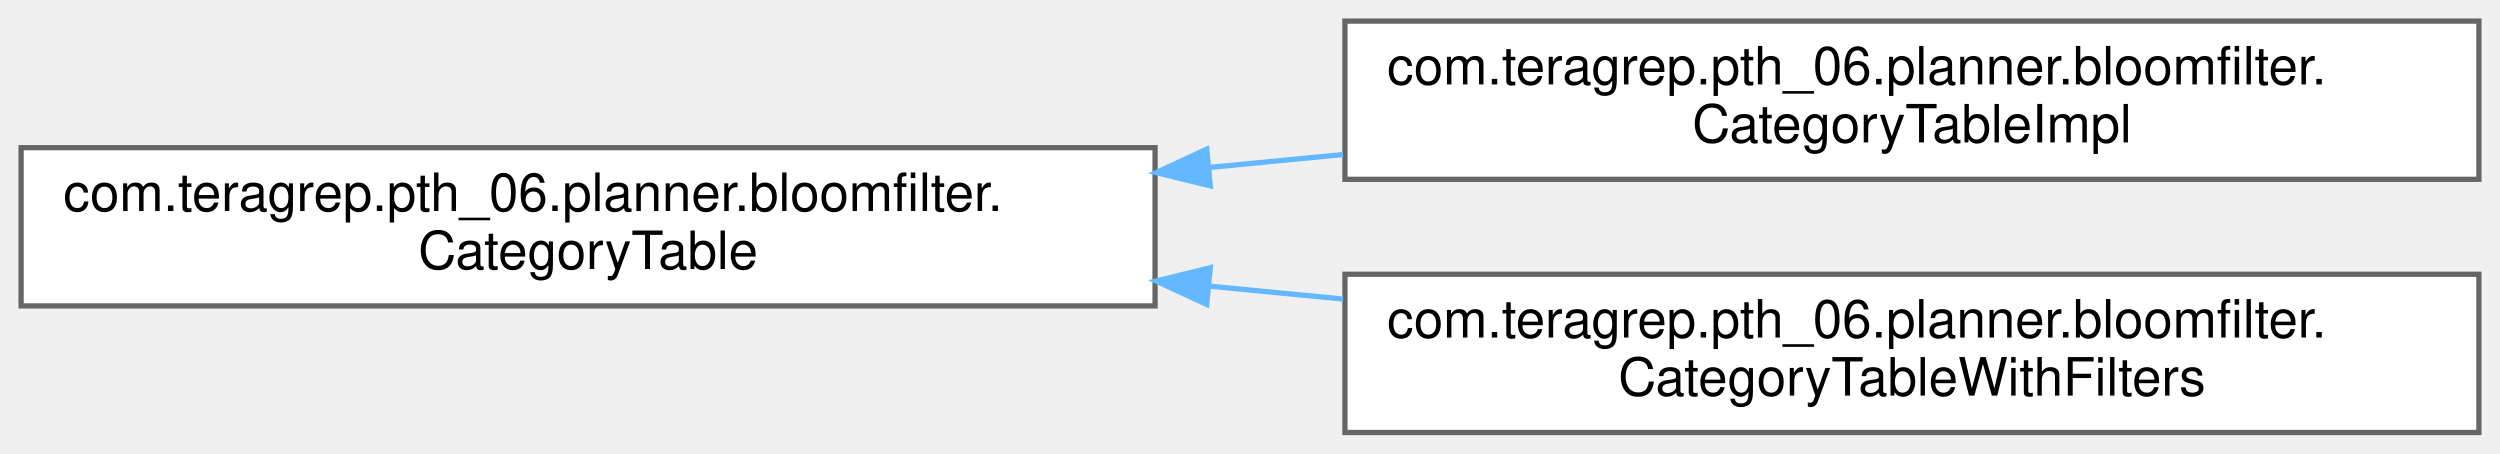
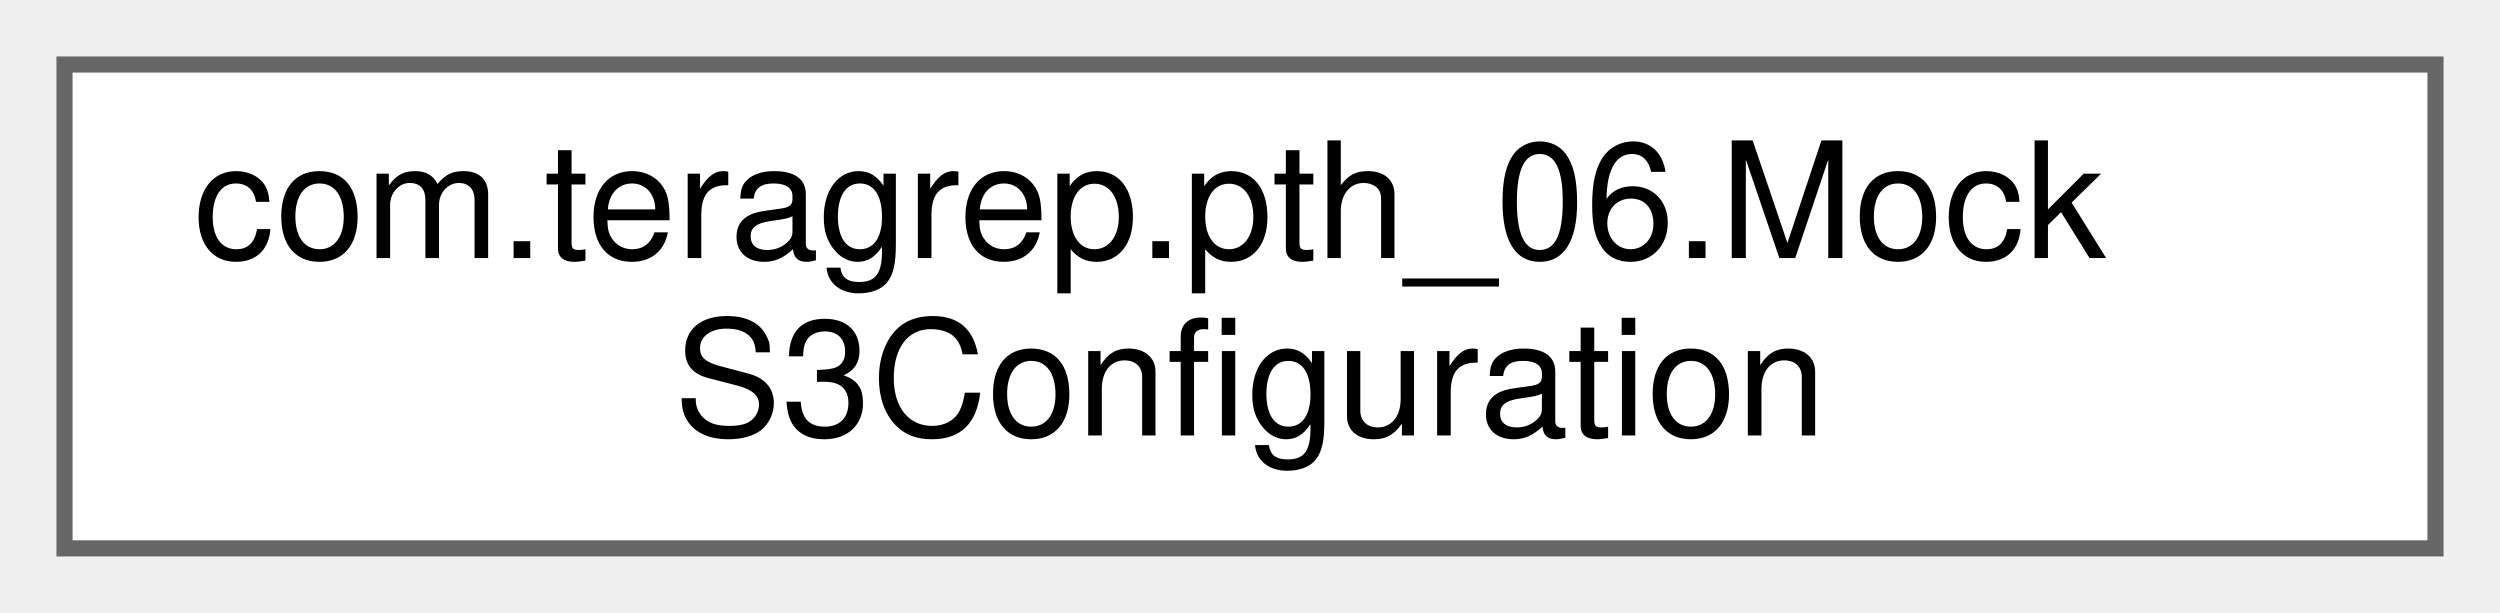
- <svg xmlns="http://www.w3.org/2000/svg" xmlns:xlink="http://www.w3.org/1999/xlink" width="474pt" height="86pt" viewBox="0.00 0.00 474.00 86.00">
-   <g id="graph0" class="graph" transform="scale(1 1) rotate(0) translate(4 82)">
+ <svg xmlns="http://www.w3.org/2000/svg" xmlns:xlink="http://www.w3.org/1999/xlink" width="155pt" height="38pt" viewBox="0.00 0.00 155.00 38.00">
+   <g id="graph0" class="graph" transform="scale(1 1) rotate(0) translate(4 34)">
    <g id="Node000000" class="node">
      <g id="a_Node000000">
-         <a xlink:href="interfacecom_1_1teragrep_1_1pth__06_1_1planner_1_1bloomfilter_1_1CategoryTable.html" target="_top" xlink:title=" ">
-           <polygon fill="white" stroke="#666666" points="215,-54 0,-54 0,-24 215,-24 215,-54" />
-           <text text-anchor="start" x="8" y="-42" font-family="Helvetica,sans-Serif" font-size="10.00">com.teragrep.pth_06.planner.bloomfilter.</text>
-           <text text-anchor="middle" x="107.5" y="-31" font-family="Helvetica,sans-Serif" font-size="10.00">CategoryTable</text>
-         </a>
-       </g>
-     </g>
-     <g id="Node000001" class="node">
-       <g id="a_Node000001">
-         <a xlink:href="classcom_1_1teragrep_1_1pth__06_1_1planner_1_1bloomfilter_1_1CategoryTableImpl.html" target="_top" xlink:title="Class to create a temp table of current search term and origin filter size filter types.">
-           <polygon fill="white" stroke="#666666" points="466,-78 251,-78 251,-48 466,-48 466,-78" />
-           <text text-anchor="start" x="259" y="-66" font-family="Helvetica,sans-Serif" font-size="10.00">com.teragrep.pth_06.planner.bloomfilter.</text>
-           <text text-anchor="middle" x="358.5" y="-55" font-family="Helvetica,sans-Serif" font-size="10.00">CategoryTableImpl</text>
-         </a>
-       </g>
-     </g>
-     <g id="edge6_Node000000_Node000001" class="edge">
-       <g id="a_edge6_Node000000_Node000001">
-         <a xlink:title=" ">
-           <path fill="none" stroke="#63b8ff" d="M225.14,-50.24C233.64,-51.06 242.2,-51.89 250.64,-52.7" />
-           <polygon fill="#63b8ff" stroke="#63b8ff" points="225.47,-46.76 215.18,-49.28 224.8,-53.73 225.47,-46.76" />
-         </a>
-       </g>
-     </g>
-     <g id="Node000002" class="node">
-       <g id="a_Node000002">
-         <a xlink:href="classcom_1_1teragrep_1_1pth__06_1_1planner_1_1bloomfilter_1_1CategoryTableWithFilters.html" target="_top" xlink:title="Decorator that inserts category tables filter types into the table.">
-           <polygon fill="white" stroke="#666666" points="466,-30 251,-30 251,0 466,0 466,-30" />
-           <text text-anchor="start" x="259" y="-18" font-family="Helvetica,sans-Serif" font-size="10.00">com.teragrep.pth_06.planner.bloomfilter.</text>
-           <text text-anchor="middle" x="358.5" y="-7" font-family="Helvetica,sans-Serif" font-size="10.00">CategoryTableWithFilters</text>
-         </a>
-       </g>
-     </g>
-     <g id="edge7_Node000000_Node000002" class="edge">
-       <g id="a_edge7_Node000000_Node000002">
-         <a xlink:title=" ">
-           <path fill="none" stroke="#63b8ff" d="M225.14,-27.76C233.64,-26.94 242.2,-26.11 250.64,-25.3" />
-           <polygon fill="#63b8ff" stroke="#63b8ff" points="224.8,-24.27 215.18,-28.72 225.47,-31.24 224.8,-24.27" />
+         <a xlink:href="classcom_1_1teragrep_1_1pth__06_1_1MockS3Configuration.html" target="_top" xlink:title=" ">
+           <polygon fill="white" stroke="#666666" points="147,-30 0,-30 0,0 147,0 147,-30" />
+           <text text-anchor="start" x="8" y="-18" font-family="Helvetica,sans-Serif" font-size="10.00">com.teragrep.pth_06.Mock</text>
+           <text text-anchor="middle" x="73.5" y="-7" font-family="Helvetica,sans-Serif" font-size="10.00">S3Configuration</text>
        </a>
      </g>
    </g>
  </g>
</svg>
